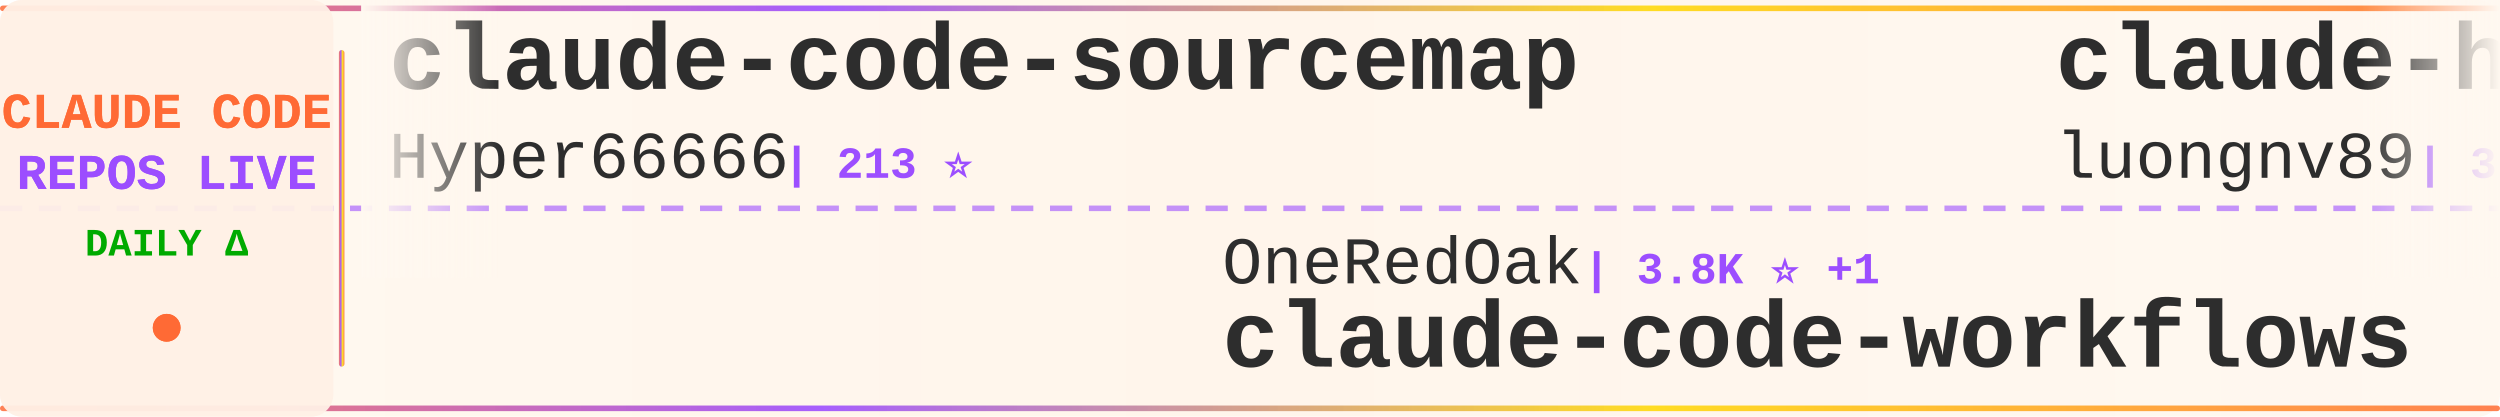
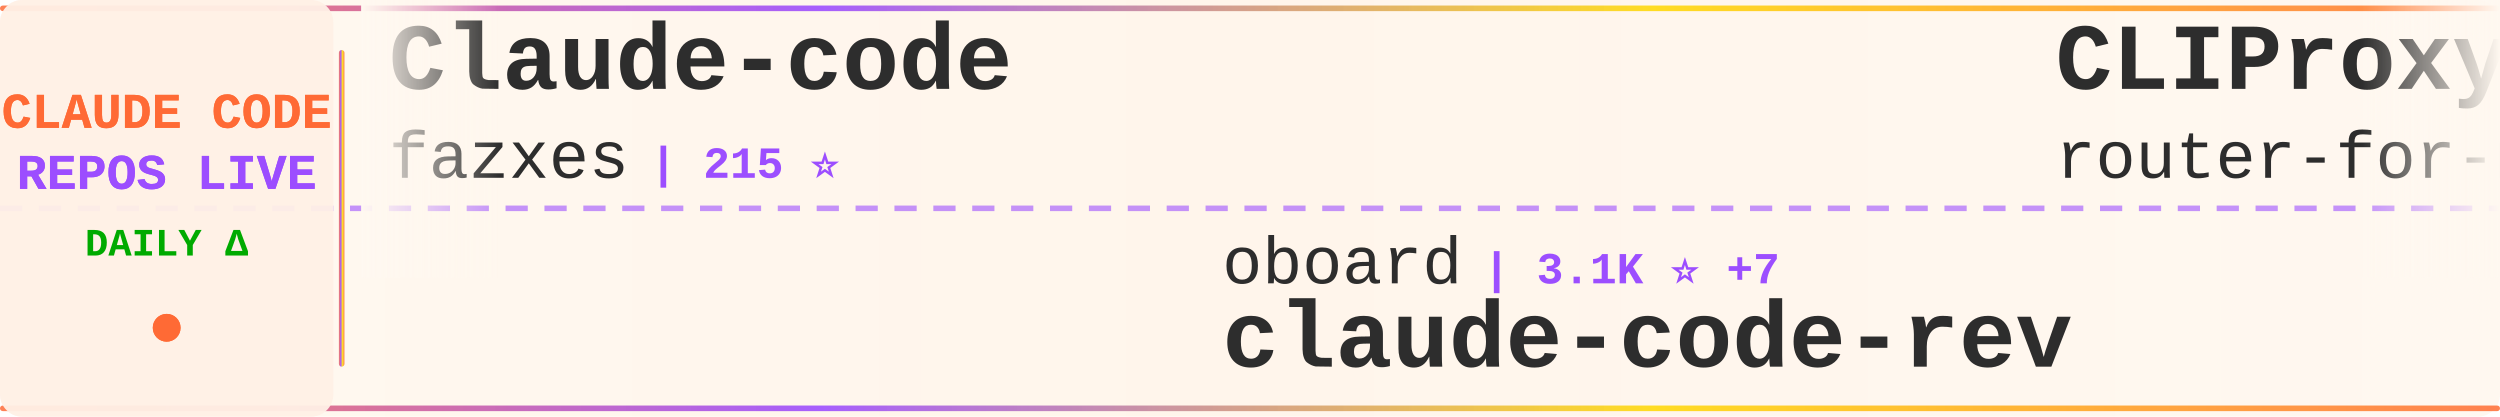
<svg xmlns="http://www.w3.org/2000/svg" width="900" height="150">
  <defs>
    <linearGradient id="tickerBg" x1="0%" y1="0%" x2="100%" y2="0%">
      <stop offset="0%" style="stop-color:#fff8f0;stop-opacity:0.98" />
      <stop offset="50%" style="stop-color:#fff5eb;stop-opacity:1" />
      <stop offset="100%" style="stop-color:#fff8f0;stop-opacity:0.98" />
    </linearGradient>
    <linearGradient id="borderGrad" x1="0%" y1="0%" x2="100%" y2="0%">
      <stop offset="0%" style="stop-color:#FF6B35;stop-opacity:0.85">
        <animate attributeName="stop-opacity" values="0.85;1;0.85" dur="2s" repeatCount="indefinite" />
      </stop>
      <stop offset="33%" style="stop-color:#9C4EFF;stop-opacity:0.9">
        <animate attributeName="stop-opacity" values="0.9;1;0.9" dur="2.2s" repeatCount="indefinite" />
      </stop>
      <stop offset="66%" style="stop-color:#FFD700;stop-opacity:0.85">
        <animate attributeName="stop-opacity" values="0.85;1;0.85" dur="1.8s" repeatCount="indefinite" />
      </stop>
      <stop offset="100%" style="stop-color:#FF6B35;stop-opacity:0.85">
        <animate attributeName="stop-opacity" values="0.85;1;0.85" dur="2s" repeatCount="indefinite" />
      </stop>
    </linearGradient>
    <filter id="textGlow">
      <feGaussianBlur stdDeviation="0.15" result="coloredBlur" />
      <feMerge>
        <feMergeNode in="coloredBlur" />
        <feMergeNode in="SourceGraphic" />
      </feMerge>
    </filter>
    <filter id="metricGlow">
      <feGaussianBlur stdDeviation="0.2" result="coloredBlur" />
      <feMerge>
        <feMergeNode in="coloredBlur" />
        <feMergeNode in="SourceGraphic" />
      </feMerge>
    </filter>
    <linearGradient id="leftFade" x1="0%" y1="0%" x2="100%" y2="0%">
      <stop offset="0%" style="stop-color:#fff8f0;stop-opacity:1" />
      <stop offset="100%" style="stop-color:#fff8f0;stop-opacity:0" />
    </linearGradient>
    <linearGradient id="rightFade" x1="0%" y1="0%" x2="100%" y2="0%">
      <stop offset="0%" style="stop-color:#fff8f0;stop-opacity:0" />
      <stop offset="100%" style="stop-color:#fff8f0;stop-opacity:1" />
    </linearGradient>
  </defs>
  <rect width="900" height="150" fill="url(#tickerBg)" rx="8" />
  <rect x="0" y="2" width="900" height="2" fill="url(#borderGrad)" rx="1" />
  <rect x="0" y="146" width="900" height="2" fill="url(#borderGrad)" rx="1" />
  <line x1="0" y1="75" x2="900" y2="75" stroke="#9C4EFF" stroke-width="2" stroke-dasharray="8 6" opacity="0.6" />
  <rect x="0" y="0" width="120" height="150" fill="#fff0e6" opacity="0.95" rx="8" />
  <text x="60" y="46" font-family="'Courier New', monospace" font-size="18" font-weight="bold" fill="#FF6B35" text-anchor="middle" filter="url(#textGlow)">
    CLAUDE CODE
  </text>
  <text x="60" y="68" font-family="'Courier New', monospace" font-size="18" font-weight="bold" fill="#9C4EFF" text-anchor="middle" filter="url(#textGlow)">
    REPOS LIVE
  </text>
  <text x="60" y="92" font-family="'Courier New', monospace" font-size="14" font-weight="bold" fill="#00aa00" text-anchor="middle">
    DAILY Δ
  </text>
  <circle cx="60" cy="118" r="5" fill="#FF6B35" filter="url(#metricGlow)">
    <animate attributeName="r" values="4;6;4" dur="1.5s" repeatCount="indefinite" />
    <animate attributeName="opacity" values="0.6;1;0.6" dur="1.5s" repeatCount="indefinite" />
  </circle>
  <rect x="122" y="18" width="2" height="114" fill="url(#borderGrad)" rx="1" />
  <clipPath id="tickerClip">
    <rect x="130" y="0" width="770" height="150" />
  </clipPath>
  <g clip-path="url(#tickerClip)">
    <g id="tickerItems">
      <animateTransform attributeName="transform" attributeType="XML" type="translate" from="0 0" to="-3000 0" dur="54s" repeatCount="indefinite" />
      <g transform="translate(0, 0)">
-         <text x="140" y="32" font-family="'Courier New', monospace" font-size="34" font-weight="bold" fill="#2d2d2d">claude-code-sourcemap</text>
-         <text x="140" y="64" font-family="'Courier New', monospace" font-size="24" font-weight="normal" fill="#2d2d2d" opacity="1.0">Hyper66666</text>
-         <text x="282" y="64" font-family="'Courier New', monospace" font-size="16" font-weight="bold" fill="#9C4EFF"> | 213 ⭐</text>
+         <text x="140" y="32" font-family="'Courier New', monospace" font-size="34" font-weight="bold" fill="#2d2d2d">Claude-code</text>
+         <text x="140" y="64" font-family="'Courier New', monospace" font-size="24" font-weight="normal" fill="#2d2d2d" opacity="1.0">fazxes</text>
+         <text x="234" y="64" font-family="'Courier New', monospace" font-size="16" font-weight="bold" fill="#9C4EFF"> | 215 ⭐</text>
      </g>
      <g transform="translate(300, 0)">
-         <text x="140" y="102" font-family="'Courier New', monospace" font-size="24" font-weight="normal" fill="#2d2d2d" opacity="1.0">OneRedOak</text>
-         <text x="270" y="102" font-family="'Courier New', monospace" font-size="16" font-weight="bold" fill="#9C4EFF"> | 3.8K ⭐ +1</text>
-         <text x="140" y="132" font-family="'Courier New', monospace" font-size="34" font-weight="bold" fill="#2d2d2d">claude-code-workflows</text>
+         <text x="140" y="102" font-family="'Courier New', monospace" font-size="24" font-weight="normal" fill="#2d2d2d" opacity="1.0">oboard</text>
+         <text x="234" y="102" font-family="'Courier New', monospace" font-size="16" font-weight="bold" fill="#9C4EFF"> | 3.1K ⭐ +7</text>
+         <text x="140" y="132" font-family="'Courier New', monospace" font-size="34" font-weight="bold" fill="#2d2d2d">claude-code-rev</text>
      </g>
      <g transform="translate(600, 0)">
-         <text x="140" y="32" font-family="'Courier New', monospace" font-size="34" font-weight="bold" fill="#2d2d2d">claude-howto</text>
-         <text x="140" y="64" font-family="'Courier New', monospace" font-size="24" font-weight="normal" fill="#2d2d2d" opacity="1.0">luongnv89</text>
-         <text x="270" y="64" font-family="'Courier New', monospace" font-size="16" font-weight="bold" fill="#9C4EFF"> | 32.4K ⭐ +190</text>
+         <text x="140" y="32" font-family="'Courier New', monospace" font-size="34" font-weight="bold" fill="#2d2d2d">CLIProxyAPI</text>
+         <text x="140" y="64" font-family="'Courier New', monospace" font-size="24" font-weight="normal" fill="#2d2d2d" opacity="1.0">router-for-me</text>
+         <text x="318" y="64" font-family="'Courier New', monospace" font-size="16" font-weight="bold" fill="#9C4EFF"> | 32.1K ⭐ +269</text>
      </g>
      <g transform="translate(900, 0)">
+         <text x="140" y="102" font-family="'Courier New', monospace" font-size="24" font-weight="normal" fill="#2d2d2d" opacity="1.0">fuergaosi233</text>
+         <text x="306" y="102" font-family="'Courier New', monospace" font-size="16" font-weight="bold" fill="#9C4EFF"> | 2.6K ⭐ +5</text>
+         <text x="140" y="132" font-family="'Courier New', monospace" font-size="34" font-weight="bold" fill="#2d2d2d">claude-code-proxy</text>
+       </g>
+       <g transform="translate(1200, 0)">
+         <text x="140" y="32" font-family="'Courier New', monospace" font-size="34" font-weight="bold" fill="#2d2d2d">claude-code-source</text>
+         <text x="140" y="64" font-family="'Courier New', monospace" font-size="24" font-weight="normal" fill="#2d2d2d" opacity="1.0">hangsman</text>
+         <text x="258" y="64" font-family="'Courier New', monospace" font-size="16" font-weight="bold" fill="#9C4EFF"> | 774 ⭐ +3</text>
+       </g>
+       <g transform="translate(1500, 0)">
+         <text x="140" y="102" font-family="'Courier New', monospace" font-size="24" font-weight="normal" fill="#2d2d2d" opacity="1.0">ding113</text>
+         <text x="246" y="102" font-family="'Courier New', monospace" font-size="16" font-weight="bold" fill="#9C4EFF"> | 2.8K ⭐ +12</text>
+         <text x="140" y="132" font-family="'Courier New', monospace" font-size="34" font-weight="bold" fill="#2d2d2d">claude-code-hub</text>
+       </g>
+       <g transform="translate(1800, 0)">
+         <text x="140" y="32" font-family="'Courier New', monospace" font-size="34" font-weight="bold" fill="#2d2d2d">free-claude-code</text>
+         <text x="140" y="64" font-family="'Courier New', monospace" font-size="24" font-weight="normal" fill="#2d2d2d" opacity="1.0">Alishahryar1</text>
+         <text x="306" y="64" font-family="'Courier New', monospace" font-size="16" font-weight="bold" fill="#9C4EFF"> | 23.8K ⭐ +325</text>
+       </g>
+       <g transform="translate(2100, 0)">
        <text x="140" y="102" font-family="'Courier New', monospace" font-size="24" font-weight="normal" fill="#2d2d2d" opacity="1.0">lst97</text>
        <text x="222" y="102" font-family="'Courier New', monospace" font-size="16" font-weight="bold" fill="#9C4EFF"> | 1.6K ⭐</text>
        <text x="140" y="132" font-family="'Courier New', monospace" font-size="34" font-weight="bold" fill="#2d2d2d">claude-code-sub-agents</text>
      </g>
-       <g transform="translate(1200, 0)">
-         <text x="140" y="32" font-family="'Courier New', monospace" font-size="34" font-weight="bold" fill="#2d2d2d">claude-code-proxy</text>
-         <text x="140" y="64" font-family="'Courier New', monospace" font-size="24" font-weight="normal" fill="#2d2d2d" opacity="1.0">fuergaosi233</text>
-         <text x="306" y="64" font-family="'Courier New', monospace" font-size="16" font-weight="bold" fill="#9C4EFF"> | 2.6K ⭐ +5</text>
-       </g>
-       <g transform="translate(1500, 0)">
-         <text x="140" y="102" font-family="'Courier New', monospace" font-size="24" font-weight="normal" fill="#2d2d2d" opacity="1.0">hangsman</text>
-         <text x="258" y="102" font-family="'Courier New', monospace" font-size="16" font-weight="bold" fill="#9C4EFF"> | 774 ⭐ +3</text>
-         <text x="140" y="132" font-family="'Courier New', monospace" font-size="34" font-weight="bold" fill="#2d2d2d">claude-code-source</text>
-       </g>
-       <g transform="translate(1800, 0)">
-         <text x="140" y="32" font-family="'Courier New', monospace" font-size="34" font-weight="bold" fill="#2d2d2d">claude-code-system-promp...</text>
-         <text x="140" y="64" font-family="'Courier New', monospace" font-size="24" font-weight="normal" fill="#2d2d2d" opacity="1.0">Piebald-AI</text>
-         <text x="282" y="64" font-family="'Courier New', monospace" font-size="16" font-weight="bold" fill="#9C4EFF"> | 10.1K ⭐ +29</text>
-       </g>
-       <g transform="translate(2100, 0)">
-         <text x="140" y="102" font-family="'Courier New', monospace" font-size="24" font-weight="normal" fill="#2d2d2d" opacity="1.0">JrCx7scC</text>
-         <text x="258" y="102" font-family="'Courier New', monospace" font-size="16" font-weight="bold" fill="#9C4EFF"> | 367 ⭐</text>
-         <text x="140" y="132" font-family="'Courier New', monospace" font-size="34" font-weight="bold" fill="#2d2d2d">claude-code-source</text>
-       </g>
      <g transform="translate(2400, 0)">
-         <text x="140" y="32" font-family="'Courier New', monospace" font-size="34" font-weight="bold" fill="#2d2d2d">nanoclaw</text>
-         <text x="140" y="64" font-family="'Courier New', monospace" font-size="24" font-weight="normal" fill="#2d2d2d" opacity="1.0">nanocoai</text>
-         <text x="258" y="64" font-family="'Courier New', monospace" font-size="16" font-weight="bold" fill="#9C4EFF"> | 28.8K ⭐ +43</text>
+         <text x="140" y="32" font-family="'Courier New', monospace" font-size="34" font-weight="bold" fill="#2d2d2d">claude-code-infrastructu...</text>
+         <text x="140" y="64" font-family="'Courier New', monospace" font-size="24" font-weight="normal" fill="#2d2d2d" opacity="1.0">diet103</text>
+         <text x="246" y="64" font-family="'Courier New', monospace" font-size="16" font-weight="bold" fill="#9C4EFF"> | 9.6K ⭐ +5</text>
      </g>
      <g transform="translate(2700, 0)">
-         <text x="140" y="102" font-family="'Courier New', monospace" font-size="24" font-weight="normal" fill="#2d2d2d" opacity="1.0">farion1231</text>
-         <text x="282" y="102" font-family="'Courier New', monospace" font-size="16" font-weight="bold" fill="#9C4EFF"> | 67.2K ⭐ +1.3K</text>
-         <text x="140" y="132" font-family="'Courier New', monospace" font-size="34" font-weight="bold" fill="#2d2d2d">cc-switch</text>
+         <text x="140" y="102" font-family="'Courier New', monospace" font-size="24" font-weight="normal" fill="#2d2d2d" opacity="1.0">edmund-io</text>
+         <text x="270" y="102" font-family="'Courier New', monospace" font-size="16" font-weight="bold" fill="#9C4EFF"> | 1.4K ⭐ +3</text>
+         <text x="140" y="132" font-family="'Courier New', monospace" font-size="34" font-weight="bold" fill="#2d2d2d">edmunds-claude-code</text>
      </g>
      <g transform="translate(3000, 0)">
-         <text x="140" y="32" font-family="'Courier New', monospace" font-size="34" font-weight="bold" fill="#2d2d2d">claude-code-sourcemap</text>
-         <text x="140" y="64" font-family="'Courier New', monospace" font-size="24" font-weight="normal" fill="#2d2d2d" opacity="1.0">Hyper66666</text>
-         <text x="282" y="64" font-family="'Courier New', monospace" font-size="16" font-weight="bold" fill="#9C4EFF"> | 213 ⭐</text>
+         <text x="140" y="32" font-family="'Courier New', monospace" font-size="34" font-weight="bold" fill="#2d2d2d">Claude-code</text>
+         <text x="140" y="64" font-family="'Courier New', monospace" font-size="24" font-weight="normal" fill="#2d2d2d" opacity="1.0">fazxes</text>
+         <text x="234" y="64" font-family="'Courier New', monospace" font-size="16" font-weight="bold" fill="#9C4EFF"> | 215 ⭐</text>
      </g>
      <g transform="translate(3300, 0)">
-         <text x="140" y="102" font-family="'Courier New', monospace" font-size="24" font-weight="normal" fill="#2d2d2d" opacity="1.0">OneRedOak</text>
-         <text x="270" y="102" font-family="'Courier New', monospace" font-size="16" font-weight="bold" fill="#9C4EFF"> | 3.8K ⭐ +1</text>
-         <text x="140" y="132" font-family="'Courier New', monospace" font-size="34" font-weight="bold" fill="#2d2d2d">claude-code-workflows</text>
+         <text x="140" y="102" font-family="'Courier New', monospace" font-size="24" font-weight="normal" fill="#2d2d2d" opacity="1.0">oboard</text>
+         <text x="234" y="102" font-family="'Courier New', monospace" font-size="16" font-weight="bold" fill="#9C4EFF"> | 3.1K ⭐ +7</text>
+         <text x="140" y="132" font-family="'Courier New', monospace" font-size="34" font-weight="bold" fill="#2d2d2d">claude-code-rev</text>
      </g>
      <g transform="translate(3600, 0)">
-         <text x="140" y="32" font-family="'Courier New', monospace" font-size="34" font-weight="bold" fill="#2d2d2d">claude-howto</text>
-         <text x="140" y="64" font-family="'Courier New', monospace" font-size="24" font-weight="normal" fill="#2d2d2d" opacity="1.0">luongnv89</text>
-         <text x="270" y="64" font-family="'Courier New', monospace" font-size="16" font-weight="bold" fill="#9C4EFF"> | 32.4K ⭐ +190</text>
+         <text x="140" y="32" font-family="'Courier New', monospace" font-size="34" font-weight="bold" fill="#2d2d2d">CLIProxyAPI</text>
+         <text x="140" y="64" font-family="'Courier New', monospace" font-size="24" font-weight="normal" fill="#2d2d2d" opacity="1.0">router-for-me</text>
+         <text x="318" y="64" font-family="'Courier New', monospace" font-size="16" font-weight="bold" fill="#9C4EFF"> | 32.1K ⭐ +269</text>
      </g>
      <g transform="translate(3900, 0)">
-         <text x="140" y="102" font-family="'Courier New', monospace" font-size="24" font-weight="normal" fill="#2d2d2d" opacity="1.0">lst97</text>
-         <text x="222" y="102" font-family="'Courier New', monospace" font-size="16" font-weight="bold" fill="#9C4EFF"> | 1.6K ⭐</text>
-         <text x="140" y="132" font-family="'Courier New', monospace" font-size="34" font-weight="bold" fill="#2d2d2d">claude-code-sub-agents</text>
+         <text x="140" y="102" font-family="'Courier New', monospace" font-size="24" font-weight="normal" fill="#2d2d2d" opacity="1.0">fuergaosi233</text>
+         <text x="306" y="102" font-family="'Courier New', monospace" font-size="16" font-weight="bold" fill="#9C4EFF"> | 2.6K ⭐ +5</text>
+         <text x="140" y="132" font-family="'Courier New', monospace" font-size="34" font-weight="bold" fill="#2d2d2d">claude-code-proxy</text>
      </g>
    </g>
  </g>
  <rect x="130" y="0" width="50" height="100" fill="url(#leftFade)" />
  <rect x="850" y="0" width="50" height="100" fill="url(#rightFade)" />
</svg>
